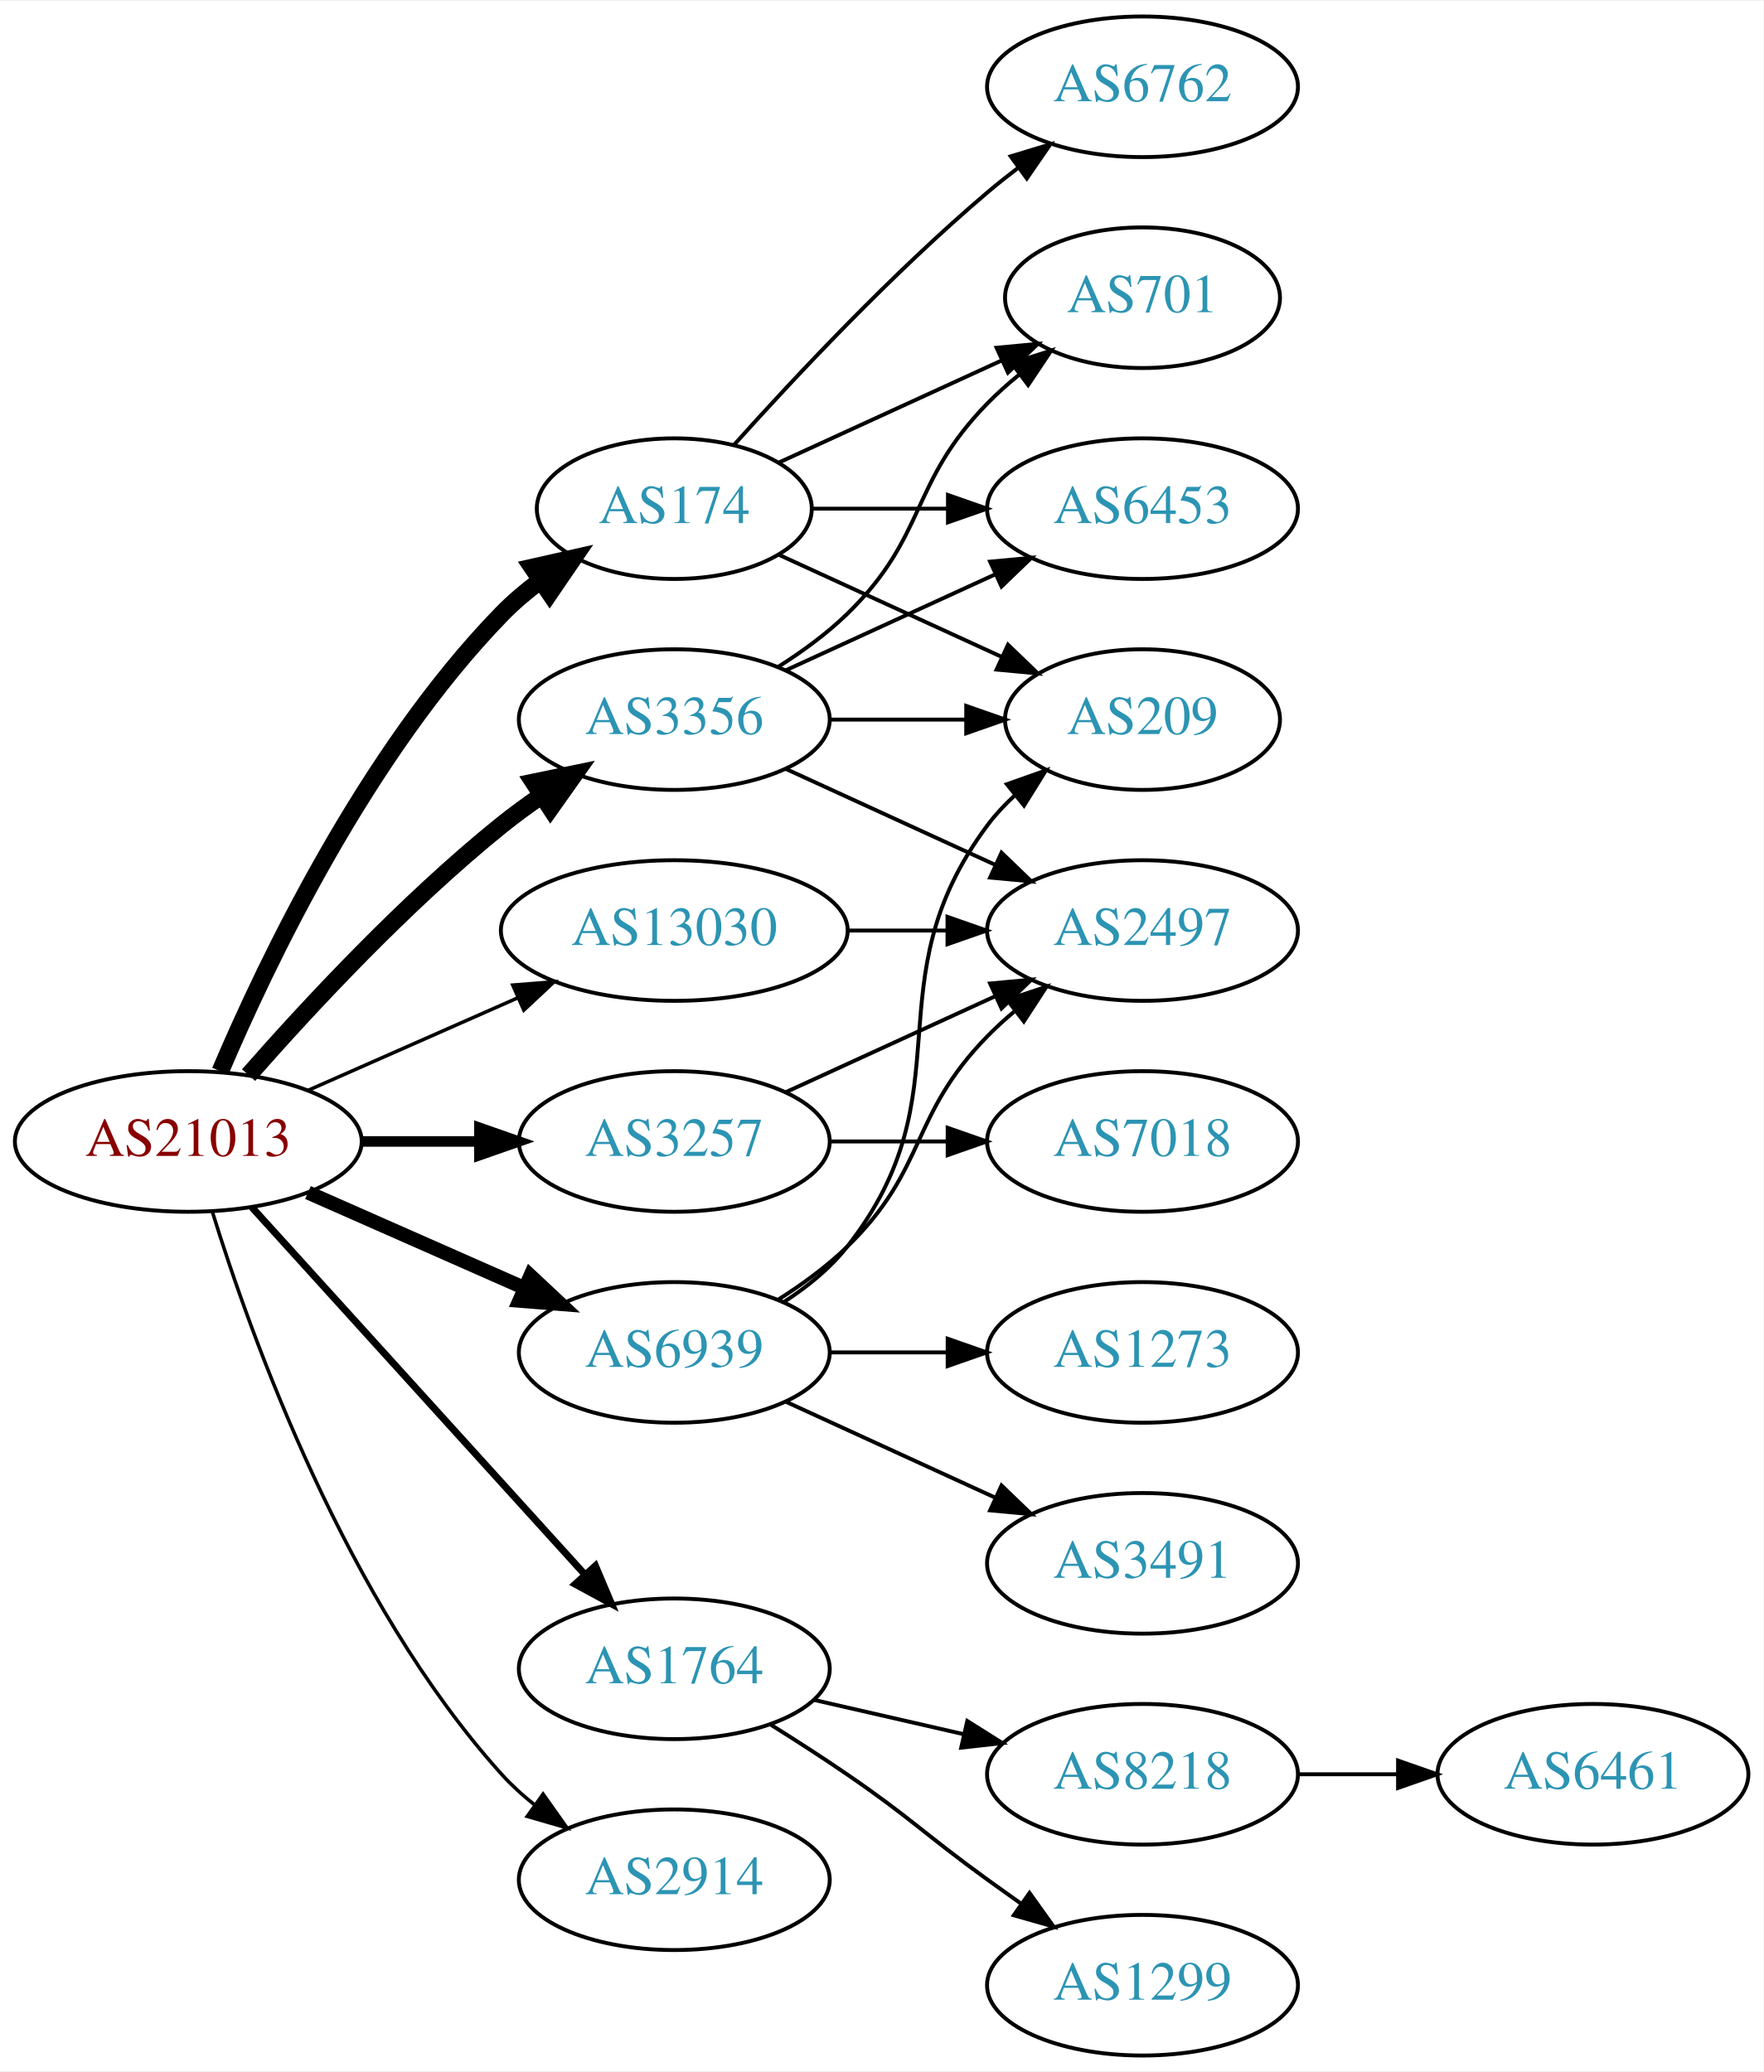
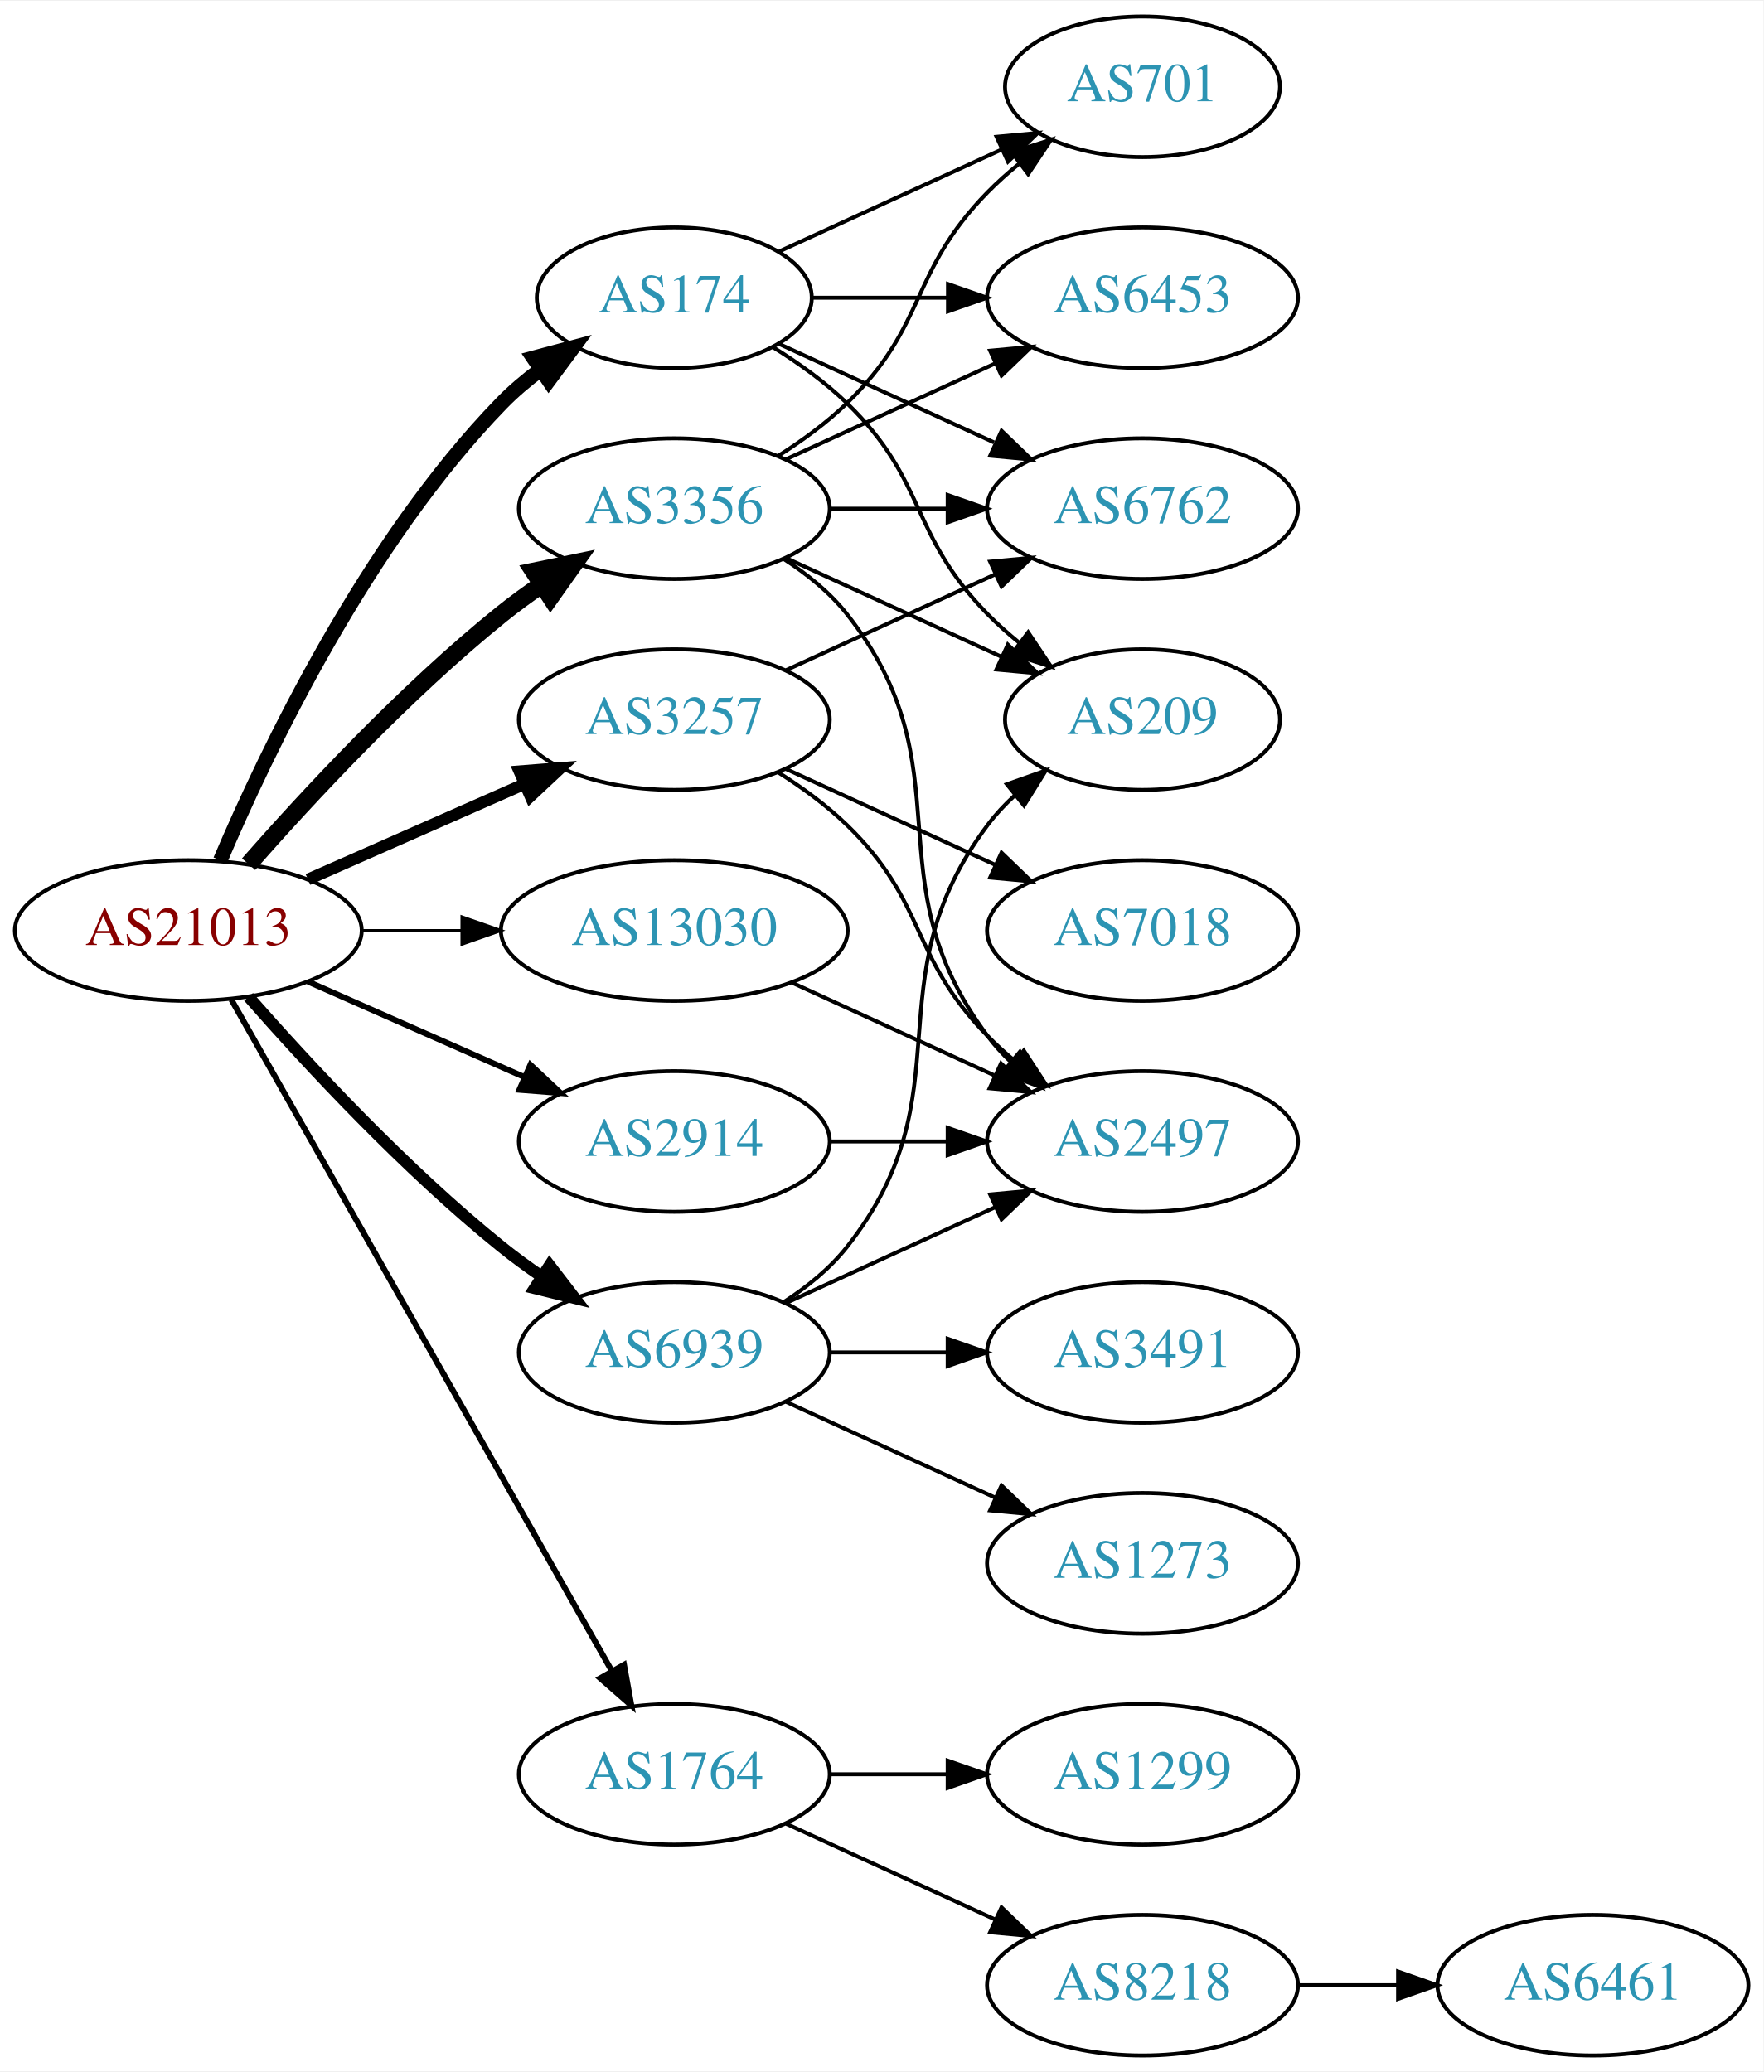
<svg xmlns="http://www.w3.org/2000/svg" xmlns:xlink="http://www.w3.org/1999/xlink" width="451pt" height="530pt" viewBox="0.00 0.00 451.37 530.00">
  <g id="graph0" class="graph" transform="scale(1 1) rotate(0) translate(4 526)">
    <polygon fill="white" stroke="none" points="-4,4 -4,-526 447.37,-526 447.37,4 -4,4" />
    <g id="node1" class="node">
      <g id="a_node1">
        <a xlink:href="/asn/21013" xlink:title="AS21013 ~ Wels, AT [AT]">
-           <ellipse fill="#ffffff" stroke="black" cx="44.196" cy="-234" rx="44.393" ry="18" />
-           <text text-anchor="middle" x="44.196" y="-230.3" font-family="Times,serif" font-size="14.00" fill="#880000">AS21013</text>
+           <ellipse fill="#ffffff" stroke="black" cx="44.196" cy="-288" rx="44.393" ry="18" />
+           <text text-anchor="middle" x="44.196" y="-284.3" font-family="Times,serif" font-size="14.00" fill="#880000">AS21013</text>
        </a>
      </g>
    </g>
    <g id="node2" class="node">
      <g id="a_node2">
        <a xlink:href="/asn/174" xlink:title="AS174 ~ Cogent Communications [US]">
-           <ellipse fill="#ffffff" stroke="black" cx="168.588" cy="-396" rx="35.194" ry="18" />
-           <text text-anchor="middle" x="168.588" y="-392.3" font-family="Times,serif" font-size="14.00" fill="#2c94b3">AS174</text>
+           <ellipse fill="#ffffff" stroke="black" cx="168.588" cy="-450" rx="35.194" ry="18" />
+           <text text-anchor="middle" x="168.588" y="-446.3" font-family="Times,serif" font-size="14.00" fill="#2c94b3">AS174</text>
        </a>
      </g>
    </g>
    <g id="edge1" class="edge">
-       <path fill="none" stroke="black" stroke-width="4.5" d="M52.387,-251.975C64.153,-279.682 89.728,-333.348 124.392,-369 127.374,-372.067 130.772,-374.94 134.322,-377.581" />
-       <polygon fill="black" stroke="black" stroke-width="4.5" points="132.271,-380.948 142.756,-383.308 136.695,-374.433 132.271,-380.948" />
+       <path fill="none" stroke="black" stroke-width="3.75" d="M52.387,-305.975C64.153,-333.682 89.728,-387.348 124.392,-423 127.374,-426.067 130.772,-428.94 134.322,-431.581" />
+       <polygon fill="black" stroke="black" stroke-width="3.75" points="132.516,-434.586 142.756,-437.308 136.449,-428.795 132.516,-434.586" />
    </g>
    <g id="node3" class="node">
      <g id="a_node3">
        <a xlink:href="/asn/1764" xlink:title="AS1764 ~ NEXTLAYER-AS [AT]">
-           <ellipse fill="#ffffff" stroke="black" cx="168.588" cy="-99" rx="39.794" ry="18" />
-           <text text-anchor="middle" x="168.588" y="-95.3" font-family="Times,serif" font-size="14.00" fill="#2c94b3">AS1764</text>
+           <ellipse fill="#ffffff" stroke="black" cx="168.588" cy="-72" rx="39.794" ry="18" />
+           <text text-anchor="middle" x="168.588" y="-68.3" font-family="Times,serif" font-size="14.00" fill="#2c94b3">AS1764</text>
        </a>
      </g>
    </g>
    <g id="edge2" class="edge">
-       <path fill="none" stroke="black" stroke-width="1.8" d="M60.45,-217.175C81.913,-193.501 121.144,-150.229 145.711,-123.13" />
-       <polygon fill="black" stroke="black" stroke-width="1.8" points="148.403,-125.372 152.527,-115.613 143.217,-120.671 148.403,-125.372" />
+       <path fill="none" stroke="black" stroke-width="1.5" d="M55.212,-270.324C76.692,-232.416 127.285,-143.127 152.606,-98.442" />
+       <polygon fill="black" stroke="black" stroke-width="1.5" points="155.721,-100.043 157.606,-89.618 149.631,-96.592 155.721,-100.043" />
    </g>
    <g id="node4" class="node">
      <g id="a_node4">
        <a xlink:href="/asn/2914" xlink:title="AS2914 ~ NTT America, Inc. [US]">
-           <ellipse fill="#ffffff" stroke="black" cx="168.588" cy="-45" rx="39.794" ry="18" />
-           <text text-anchor="middle" x="168.588" y="-41.3" font-family="Times,serif" font-size="14.00" fill="#2c94b3">AS2914</text>
+           <ellipse fill="#ffffff" stroke="black" cx="168.588" cy="-234" rx="39.794" ry="18" />
+           <text text-anchor="middle" x="168.588" y="-230.3" font-family="Times,serif" font-size="14.00" fill="#2c94b3">AS2914</text>
        </a>
      </g>
    </g>
    <g id="edge3" class="edge">
-       <path fill="none" stroke="black" stroke-width="0.9" d="M50.334,-216.06C60.236,-184.021 84.574,-116.188 124.392,-72 126.908,-69.208 129.779,-66.599 132.819,-64.188" />
-       <polygon fill="black" stroke="black" stroke-width="0.9" points="135.002,-66.93 141.127,-58.285 130.948,-61.224 135.002,-66.93" />
+       <path fill="none" stroke="black" stroke-width="1.5" d="M74.824,-274.928C91.418,-267.607 112.278,-258.403 130.011,-250.579" />
+       <polygon fill="black" stroke="black" stroke-width="1.5" points="131.758,-253.634 139.495,-246.395 128.933,-247.23 131.758,-253.634" />
    </g>
    <g id="node5" class="node">
      <g id="a_node5">
        <a xlink:href="/asn/3257" xlink:title="AS3257 ~ GTT [DE]">
-           <ellipse fill="#ffffff" stroke="black" cx="168.588" cy="-234" rx="39.794" ry="18" />
-           <text text-anchor="middle" x="168.588" y="-230.3" font-family="Times,serif" font-size="14.00" fill="#2c94b3">AS3257</text>
+           <ellipse fill="#ffffff" stroke="black" cx="168.588" cy="-342" rx="39.794" ry="18" />
+           <text text-anchor="middle" x="168.588" y="-338.3" font-family="Times,serif" font-size="14.00" fill="#2c94b3">AS3257</text>
        </a>
      </g>
    </g>
    <g id="edge4" class="edge">
-       <path fill="none" stroke="black" stroke-width="2.7" d="M88.692,-234C98.381,-234 108.717,-234 118.61,-234" />
-       <polygon fill="black" stroke="black" stroke-width="2.7" points="118.713,-237.5 128.713,-234 118.713,-230.5 118.713,-237.5" />
+       <path fill="none" stroke="black" stroke-width="3" d="M74.824,-301.072C91.418,-308.393 112.278,-317.597 130.011,-325.421" />
+       <polygon fill="black" stroke="black" stroke-width="3" points="128.933,-328.77 139.495,-329.605 131.758,-322.366 128.933,-328.77" />
    </g>
    <g id="node6" class="node">
      <g id="a_node6">
        <a xlink:href="/asn/3356" xlink:title="AS3356 ~ Level 3 Parent, LLC [US]">
-           <ellipse fill="#ffffff" stroke="black" cx="168.588" cy="-342" rx="39.794" ry="18" />
-           <text text-anchor="middle" x="168.588" y="-338.3" font-family="Times,serif" font-size="14.00" fill="#2c94b3">AS3356</text>
+           <ellipse fill="#ffffff" stroke="black" cx="168.588" cy="-396" rx="39.794" ry="18" />
+           <text text-anchor="middle" x="168.588" y="-392.3" font-family="Times,serif" font-size="14.00" fill="#2c94b3">AS3356</text>
        </a>
      </g>
    </g>
    <g id="edge5" class="edge">
-       <path fill="none" stroke="black" stroke-width="4.5" d="M59.629,-250.983C74.76,-268.229 99.724,-295.148 124.392,-315 127.648,-317.62 131.173,-320.192 134.757,-322.646" />
-       <polygon fill="black" stroke="black" stroke-width="4.5" points="132.605,-325.943 143.13,-328.121 136.915,-319.352 132.605,-325.943" />
+       <path fill="none" stroke="black" stroke-width="4.5" d="M59.629,-304.983C74.76,-322.229 99.724,-349.148 124.392,-369 127.648,-371.62 131.173,-374.192 134.757,-376.646" />
+       <polygon fill="black" stroke="black" stroke-width="4.5" points="132.605,-379.943 143.13,-382.121 136.915,-373.352 132.605,-379.943" />
    </g>
    <g id="node7" class="node">
      <g id="a_node7">
        <a xlink:href="/asn/6939" xlink:title="AS6939 ~ Hurricane Electric LLC [US]">
          <ellipse fill="#ffffff" stroke="black" cx="168.588" cy="-180" rx="39.794" ry="18" />
          <text text-anchor="middle" x="168.588" y="-176.3" font-family="Times,serif" font-size="14.00" fill="#2c94b3">AS6939</text>
        </a>
      </g>
    </g>
    <g id="edge6" class="edge">
-       <path fill="none" stroke="black" stroke-width="3.6" d="M74.824,-220.928C91.418,-213.607 112.278,-204.403 130.011,-196.579" />
-       <polygon fill="black" stroke="black" stroke-width="3.6" points="131.758,-199.634 139.495,-192.395 128.933,-193.23 131.758,-199.634" />
+       <path fill="none" stroke="black" stroke-width="3" d="M59.629,-271.017C74.76,-253.771 99.724,-226.852 124.392,-207 127.648,-204.38 131.173,-201.808 134.757,-199.354" />
+       <polygon fill="black" stroke="black" stroke-width="3" points="136.676,-202.281 143.13,-193.879 132.845,-196.423 136.676,-202.281" />
    </g>
    <g id="node8" class="node">
      <g id="a_node8">
        <a xlink:href="/asn/13030" xlink:title="AS13030 ~ Init7 (Switzerland) Ltd. [CH]">
          <ellipse fill="#ffffff" stroke="black" cx="168.588" cy="-288" rx="44.393" ry="18" />
          <text text-anchor="middle" x="168.588" y="-284.3" font-family="Times,serif" font-size="14.00" fill="#2c94b3">AS13030</text>
        </a>
      </g>
    </g>
    <g id="edge7" class="edge">
-       <path fill="none" stroke="black" stroke-width="0.9" d="M74.824,-247.072C90.941,-254.183 111.081,-263.069 128.473,-270.742" />
-       <polygon fill="black" stroke="black" stroke-width="0.9" points="127.247,-274.027 137.809,-274.861 130.073,-267.622 127.247,-274.027" />
+       <path fill="none" stroke="black" stroke-width="0.75" d="M88.692,-288C96.898,-288 105.569,-288 114.041,-288" />
+       <polygon fill="black" stroke="black" stroke-width="0.75" points="114.233,-291.5 124.233,-288 114.233,-284.5 114.233,-291.5" />
    </g>
    <g id="node9" class="node">
      <g id="a_node9">
        <a xlink:href="/asn/701" xlink:title="AS701 ~ UUNET [US]">
-           <ellipse fill="#ffffff" stroke="black" cx="288.431" cy="-450" rx="35.194" ry="18" />
-           <text text-anchor="middle" x="288.431" y="-446.3" font-family="Times,serif" font-size="14.00" fill="#2c94b3">AS701</text>
+           <ellipse fill="#ffffff" stroke="black" cx="288.431" cy="-504" rx="35.194" ry="18" />
+           <text text-anchor="middle" x="288.431" y="-500.3" font-family="Times,serif" font-size="14.00" fill="#2c94b3">AS701</text>
        </a>
      </g>
    </g>
    <g id="edge8" class="edge">
-       <path fill="none" stroke="black" d="M195.449,-407.851C212.181,-415.518 234.171,-425.594 252.454,-433.972" />
-       <polygon fill="black" stroke="black" points="251.081,-437.193 261.63,-438.177 253.997,-430.829 251.081,-437.193" />
+       <path fill="none" stroke="black" d="M195.449,-461.851C212.181,-469.518 234.171,-479.594 252.454,-487.972" />
+       <polygon fill="black" stroke="black" points="251.081,-491.193 261.63,-492.177 253.997,-484.829 251.081,-491.193" />
    </g>
    <g id="node10" class="node">
      <g id="a_node10">
        <a xlink:href="/asn/6453" xlink:title="AS6453 ~ TATA COMMUNICATIONS (AMERICA) INC [US]">
-           <ellipse fill="#ffffff" stroke="black" cx="288.431" cy="-396" rx="39.794" ry="18" />
-           <text text-anchor="middle" x="288.431" y="-392.3" font-family="Times,serif" font-size="14.00" fill="#2c94b3">AS6453</text>
+           <ellipse fill="#ffffff" stroke="black" cx="288.431" cy="-450" rx="39.794" ry="18" />
+           <text text-anchor="middle" x="288.431" y="-446.3" font-family="Times,serif" font-size="14.00" fill="#2c94b3">AS6453</text>
        </a>
      </g>
    </g>
    <g id="edge9" class="edge">
-       <path fill="none" stroke="black" d="M203.99,-396C214.814,-396 226.982,-396 238.608,-396" />
-       <polygon fill="black" stroke="black" points="238.639,-399.5 248.639,-396 238.639,-392.5 238.639,-399.5" />
+       <path fill="none" stroke="black" d="M203.99,-450C214.814,-450 226.982,-450 238.608,-450" />
+       <polygon fill="black" stroke="black" points="238.639,-453.5 248.639,-450 238.639,-446.5 238.639,-453.5" />
    </g>
    <g id="node11" class="node">
      <g id="a_node11">
+         <a xlink:href="/asn/6762" xlink:title="AS6762 ~ TELECOM ITALIA SPARKLE S.p.A. [IT]">
+           <ellipse fill="#ffffff" stroke="black" cx="288.431" cy="-396" rx="39.794" ry="18" />
+           <text text-anchor="middle" x="288.431" y="-392.3" font-family="Times,serif" font-size="14.00" fill="#2c94b3">AS6762</text>
+         </a>
+       </g>
+     </g>
+     <g id="edge10" class="edge">
+       <path fill="none" stroke="black" d="M195.449,-438.149C211.57,-430.762 232.572,-421.138 250.438,-412.952" />
+       <polygon fill="black" stroke="black" points="252.356,-415.923 259.989,-408.575 249.44,-409.559 252.356,-415.923" />
+     </g>
+     <g id="node12" class="node">
+       <g id="a_node12">
        <a xlink:href="/asn/209" xlink:title="AS209 ~ CenturyLink Communications, LLC [US]">
          <ellipse fill="#ffffff" stroke="black" cx="288.431" cy="-342" rx="35.194" ry="18" />
          <text text-anchor="middle" x="288.431" y="-338.3" font-family="Times,serif" font-size="14.00" fill="#2c94b3">AS209</text>
        </a>
      </g>
    </g>
-     <g id="edge10" class="edge">
-       <path fill="none" stroke="black" d="M195.449,-384.149C212.181,-376.482 234.171,-366.406 252.454,-358.028" />
-       <polygon fill="black" stroke="black" points="253.997,-361.171 261.63,-353.823 251.081,-354.807 253.997,-361.171" />
-     </g>
-     <g id="node12" class="node">
-       <g id="a_node12">
-         <a xlink:href="/asn/6762" xlink:title="AS6762 ~ TELECOM ITALIA SPARKLE S.p.A. [IT]">
-           <ellipse fill="#ffffff" stroke="black" cx="288.431" cy="-504" rx="39.794" ry="18" />
-           <text text-anchor="middle" x="288.431" y="-500.3" font-family="Times,serif" font-size="14.00" fill="#2c94b3">AS6762</text>
-         </a>
-       </g>
-     </g>
    <g id="edge11" class="edge">
-       <path fill="none" stroke="black" d="M183.95,-412.409C199.223,-429.432 224.482,-456.396 248.784,-477 251.281,-479.117 253.942,-481.232 256.653,-483.293" />
-       <polygon fill="black" stroke="black" points="254.69,-486.194 264.83,-489.266 258.819,-480.541 254.69,-486.194" />
+       <path fill="none" stroke="black" d="M193.767,-437.383C200.352,-433.306 207.201,-428.422 212.784,-423 233.478,-402.906 228.612,-389.617 248.784,-369 251.264,-366.466 254.01,-364.017 256.863,-361.696" />
+       <polygon fill="black" stroke="black" points="259.165,-364.343 265.048,-355.532 254.954,-358.752 259.165,-364.343" />
    </g>
    <g id="node13" class="node">
      <g id="a_node13">
-         <a xlink:href="/asn/8218" xlink:title="AS8218 ~ legacy Neotelecoms [FR]">
+         <a xlink:href="/asn/1299" xlink:title="AS1299 ~ Telia Carrier [EU]">
          <ellipse fill="#ffffff" stroke="black" cx="288.431" cy="-72" rx="39.794" ry="18" />
-           <text text-anchor="middle" x="288.431" y="-68.3" font-family="Times,serif" font-size="14.00" fill="#2c94b3">AS8218</text>
+           <text text-anchor="middle" x="288.431" y="-68.3" font-family="Times,serif" font-size="14.00" fill="#2c94b3">AS1299</text>
        </a>
      </g>
    </g>
    <g id="edge12" class="edge">
-       <path fill="none" stroke="black" d="M204.308,-91.045C216.307,-88.296 229.928,-85.175 242.621,-82.267" />
-       <polygon fill="black" stroke="black" points="243.587,-85.636 252.552,-79.991 242.023,-78.813 243.587,-85.636" />
+       <path fill="none" stroke="black" d="M208.501,-72C218.054,-72 228.404,-72 238.367,-72" />
+       <polygon fill="black" stroke="black" points="238.559,-75.5 248.559,-72 238.559,-68.5 238.559,-75.5" />
    </g>
    <g id="node14" class="node">
      <g id="a_node14">
-         <a xlink:href="/asn/1299" xlink:title="AS1299 ~ Telia Carrier [EU]">
+         <a xlink:href="/asn/8218" xlink:title="AS8218 ~ legacy Neotelecoms [FR]">
          <ellipse fill="#ffffff" stroke="black" cx="288.431" cy="-18" rx="39.794" ry="18" />
-           <text text-anchor="middle" x="288.431" y="-14.3" font-family="Times,serif" font-size="14.00" fill="#2c94b3">AS1299</text>
+           <text text-anchor="middle" x="288.431" y="-14.3" font-family="Times,serif" font-size="14.00" fill="#2c94b3">AS8218</text>
        </a>
      </g>
    </g>
    <g id="edge13" class="edge">
-       <path fill="none" stroke="black" d="M193.137,-84.784C199.579,-80.76 206.512,-76.301 212.784,-72 229.279,-60.69 232.584,-56.729 248.784,-45 251.587,-42.971 254.519,-40.875 257.46,-38.791" />
-       <polygon fill="black" stroke="black" points="259.511,-41.627 265.674,-33.009 255.482,-35.903 259.511,-41.627" />
+       <path fill="none" stroke="black" d="M197.217,-59.339C213.174,-52.027 233.445,-42.739 250.727,-34.819" />
+       <polygon fill="black" stroke="black" points="252.342,-37.929 259.975,-30.581 249.426,-31.565 252.342,-37.929" />
    </g>
    <g id="node16" class="node">
      <g id="a_node16">
-         <a xlink:href="/asn/7018" xlink:title="AS7018 ~ AT&amp;T Services, Inc. [US]">
+         <a xlink:href="/asn/2497" xlink:title="AS2497 ~ Internet Initiative Japan Inc. [JP]">
          <ellipse fill="#ffffff" stroke="black" cx="288.431" cy="-234" rx="39.794" ry="18" />
-           <text text-anchor="middle" x="288.431" y="-230.3" font-family="Times,serif" font-size="14.00" fill="#2c94b3">AS7018</text>
+           <text text-anchor="middle" x="288.431" y="-230.3" font-family="Times,serif" font-size="14.00" fill="#2c94b3">AS2497</text>
        </a>
      </g>
    </g>
    <g id="edge15" class="edge">
      <path fill="none" stroke="black" d="M208.501,-234C218.054,-234 228.404,-234 238.367,-234" />
      <polygon fill="black" stroke="black" points="238.559,-237.5 248.559,-234 238.559,-230.5 238.559,-237.5" />
    </g>
-     <g id="node17" class="node">
-       <g id="a_node17">
-         <a xlink:href="/asn/2497" xlink:title="AS2497 ~ Internet Initiative Japan Inc. [JP]">
-           <ellipse fill="#ffffff" stroke="black" cx="288.431" cy="-288" rx="39.794" ry="18" />
-           <text text-anchor="middle" x="288.431" y="-284.3" font-family="Times,serif" font-size="14.00" fill="#2c94b3">AS2497</text>
-         </a>
-       </g>
-     </g>
-     <g id="edge16" class="edge">
-       <path fill="none" stroke="black" d="M197.217,-246.661C213.174,-253.973 233.445,-263.261 250.727,-271.181" />
-       <polygon fill="black" stroke="black" points="249.426,-274.435 259.975,-275.419 252.342,-268.071 249.426,-274.435" />
-     </g>
-     <g id="edge20" class="edge">
-       <path fill="none" stroke="black" d="M195.117,-355.462C201.28,-359.362 207.582,-363.948 212.784,-369 233.478,-389.094 228.612,-402.383 248.784,-423 251.264,-425.534 254.01,-427.983 256.863,-430.304" />
-       <polygon fill="black" stroke="black" points="254.954,-433.248 265.048,-436.468 259.165,-427.657 254.954,-433.248" />
-     </g>
    <g id="edge18" class="edge">
      <path fill="none" stroke="black" d="M197.217,-354.661C213.174,-361.973 233.445,-371.261 250.727,-379.181" />
      <polygon fill="black" stroke="black" points="249.426,-382.435 259.975,-383.419 252.342,-376.071 249.426,-382.435" />
    </g>
-     <g id="edge19" class="edge">
-       <path fill="none" stroke="black" d="M208.501,-342C219.588,-342 231.747,-342 243.13,-342" />
-       <polygon fill="black" stroke="black" points="243.311,-345.5 253.311,-342 243.311,-338.5 243.311,-345.5" />
-     </g>
    <g id="edge17" class="edge">
+       <path fill="none" stroke="black" d="M195.117,-328.538C201.28,-324.638 207.582,-320.052 212.784,-315 233.478,-294.906 228.612,-281.617 248.784,-261 250.877,-258.861 253.161,-256.782 255.537,-254.79" />
+       <polygon fill="black" stroke="black" points="258.056,-257.268 263.837,-248.389 253.781,-251.725 258.056,-257.268" />
+     </g>
+     <g id="node17" class="node">
+       <g id="a_node17">
+         <a xlink:href="/asn/7018" xlink:title="AS7018 ~ AT&amp;T Services, Inc. [US]">
+           <ellipse fill="#ffffff" stroke="black" cx="288.431" cy="-288" rx="39.794" ry="18" />
+           <text text-anchor="middle" x="288.431" y="-284.3" font-family="Times,serif" font-size="14.00" fill="#2c94b3">AS7018</text>
+         </a>
+       </g>
+     </g>
+     <g id="edge16" class="edge">
      <path fill="none" stroke="black" d="M197.217,-329.339C213.174,-322.027 233.445,-312.739 250.727,-304.819" />
      <polygon fill="black" stroke="black" points="252.342,-307.929 259.975,-300.581 249.426,-301.565 252.342,-307.929" />
    </g>
+     <g id="edge19" class="edge">
+       <path fill="none" stroke="black" d="M195.117,-409.462C201.28,-413.362 207.582,-417.948 212.784,-423 233.478,-443.094 228.612,-456.383 248.784,-477 251.264,-479.534 254.01,-481.983 256.863,-484.304" />
+       <polygon fill="black" stroke="black" points="254.954,-487.248 265.048,-490.468 259.165,-481.657 254.954,-487.248" />
+     </g>
+     <g id="edge20" class="edge">
+       <path fill="none" stroke="black" d="M197.217,-408.661C213.174,-415.973 233.445,-425.261 250.727,-433.181" />
+       <polygon fill="black" stroke="black" points="249.426,-436.435 259.975,-437.419 252.342,-430.071 249.426,-436.435" />
+     </g>
+     <g id="edge22" class="edge">
+       <path fill="none" stroke="black" d="M208.501,-396C218.054,-396 228.404,-396 238.367,-396" />
+       <polygon fill="black" stroke="black" points="238.559,-399.5 248.559,-396 238.559,-392.5 238.559,-399.5" />
+     </g>
    <g id="edge21" class="edge">
+       <path fill="none" stroke="black" d="M197.217,-383.339C213.633,-375.817 234.615,-366.202 252.212,-358.139" />
+       <polygon fill="black" stroke="black" points="253.956,-361.189 261.589,-353.842 251.04,-354.826 253.956,-361.189" />
+     </g>
+     <g id="edge23" class="edge">
+       <path fill="none" stroke="black" d="M196.56,-383.145C202.548,-379.28 208.408,-374.559 212.784,-369 244.083,-329.246 218.513,-301.542 248.784,-261 250.529,-258.664 252.536,-256.455 254.7,-254.383" />
+       <polygon fill="black" stroke="black" points="257.059,-256.973 262.5,-247.882 252.577,-251.595 257.059,-256.973" />
+     </g>
+     <g id="edge26" class="edge">
      <path fill="none" stroke="black" d="M196.56,-192.855C202.548,-196.72 208.408,-201.441 212.784,-207 244.083,-246.754 218.513,-274.458 248.784,-315 250.792,-317.689 253.148,-320.209 255.689,-322.546" />
      <polygon fill="black" stroke="black" points="253.718,-325.452 263.705,-328.989 258.104,-319.996 253.718,-325.452" />
    </g>
-     <g id="edge22" class="edge">
-       <path fill="none" stroke="black" d="M195.117,-193.462C201.28,-197.362 207.582,-201.948 212.784,-207 233.478,-227.094 228.612,-240.383 248.784,-261 250.877,-263.139 253.161,-265.218 255.537,-267.21" />
-       <polygon fill="black" stroke="black" points="253.781,-270.275 263.837,-273.611 258.056,-264.732 253.781,-270.275" />
+     <g id="edge24" class="edge">
+       <path fill="none" stroke="black" d="M197.217,-192.661C213.174,-199.973 233.445,-209.261 250.727,-217.181" />
+       <polygon fill="black" stroke="black" points="249.426,-220.435 259.975,-221.419 252.342,-214.071 249.426,-220.435" />
    </g>
    <g id="node18" class="node">
      <g id="a_node18">
-         <a xlink:href="/asn/1273" xlink:title="AS1273 ~ Vodafone Group PLC [EU]">
+         <a xlink:href="/asn/3491" xlink:title="AS3491 ~ PCCW Global, Inc. [US]">
          <ellipse fill="#ffffff" stroke="black" cx="288.431" cy="-180" rx="39.794" ry="18" />
-           <text text-anchor="middle" x="288.431" y="-176.3" font-family="Times,serif" font-size="14.00" fill="#2c94b3">AS1273</text>
-         </a>
-       </g>
-     </g>
-     <g id="edge23" class="edge">
+           <text text-anchor="middle" x="288.431" y="-176.3" font-family="Times,serif" font-size="14.00" fill="#2c94b3">AS3491</text>
+         </a>
+       </g>
+     </g>
+     <g id="edge25" class="edge">
      <path fill="none" stroke="black" d="M208.501,-180C218.054,-180 228.404,-180 238.367,-180" />
      <polygon fill="black" stroke="black" points="238.559,-183.5 248.559,-180 238.559,-176.5 238.559,-183.5" />
    </g>
    <g id="node19" class="node">
      <g id="a_node19">
-         <a xlink:href="/asn/3491" xlink:title="AS3491 ~ PCCW Global, Inc. [US]">
+         <a xlink:href="/asn/1273" xlink:title="AS1273 ~ Vodafone Group PLC [EU]">
          <ellipse fill="#ffffff" stroke="black" cx="288.431" cy="-126" rx="39.794" ry="18" />
-           <text text-anchor="middle" x="288.431" y="-122.3" font-family="Times,serif" font-size="14.00" fill="#2c94b3">AS3491</text>
-         </a>
-       </g>
-     </g>
-     <g id="edge24" class="edge">
+           <text text-anchor="middle" x="288.431" y="-122.3" font-family="Times,serif" font-size="14.00" fill="#2c94b3">AS1273</text>
+         </a>
+       </g>
+     </g>
+     <g id="edge27" class="edge">
      <path fill="none" stroke="black" d="M197.217,-167.339C213.174,-160.027 233.445,-150.739 250.727,-142.819" />
      <polygon fill="black" stroke="black" points="252.342,-145.929 259.975,-138.581 249.426,-139.565 252.342,-145.929" />
    </g>
-     <g id="edge25" class="edge">
-       <path fill="none" stroke="black" d="M212.799,-288C221.112,-288 229.875,-288 238.357,-288" />
-       <polygon fill="black" stroke="black" points="238.516,-291.5 248.516,-288 238.516,-284.5 238.516,-291.5" />
+     <g id="edge28" class="edge">
+       <path fill="none" stroke="black" d="M198.718,-274.652C214.329,-267.498 233.727,-258.609 250.399,-250.97" />
+       <polygon fill="black" stroke="black" points="252.218,-253.986 259.851,-246.638 249.302,-247.622 252.218,-253.986" />
    </g>
    <g id="node15" class="node">
      <g id="a_node15">
        <a xlink:href="/asn/6461" xlink:title="AS6461 ~ Zayo Bandwidth [US]">
-           <ellipse fill="#ffffff" stroke="black" cx="403.724" cy="-72" rx="39.794" ry="18" />
-           <text text-anchor="middle" x="403.724" y="-68.3" font-family="Times,serif" font-size="14.00" fill="#2c94b3">AS6461</text>
+           <ellipse fill="#ffffff" stroke="black" cx="403.724" cy="-18" rx="39.794" ry="18" />
+           <text text-anchor="middle" x="403.724" y="-14.3" font-family="Times,serif" font-size="14.00" fill="#2c94b3">AS6461</text>
        </a>
      </g>
    </g>
    <g id="edge14" class="edge">
-       <path fill="none" stroke="black" d="M328.103,-72C336.306,-72 345.07,-72 353.602,-72" />
-       <polygon fill="black" stroke="black" points="353.841,-75.5 363.841,-72 353.841,-68.5 353.841,-75.5" />
+       <path fill="none" stroke="black" d="M328.103,-18C336.306,-18 345.07,-18 353.602,-18" />
+       <polygon fill="black" stroke="black" points="353.841,-21.5 363.841,-18 353.841,-14.5 353.841,-21.5" />
    </g>
  </g>
</svg>
